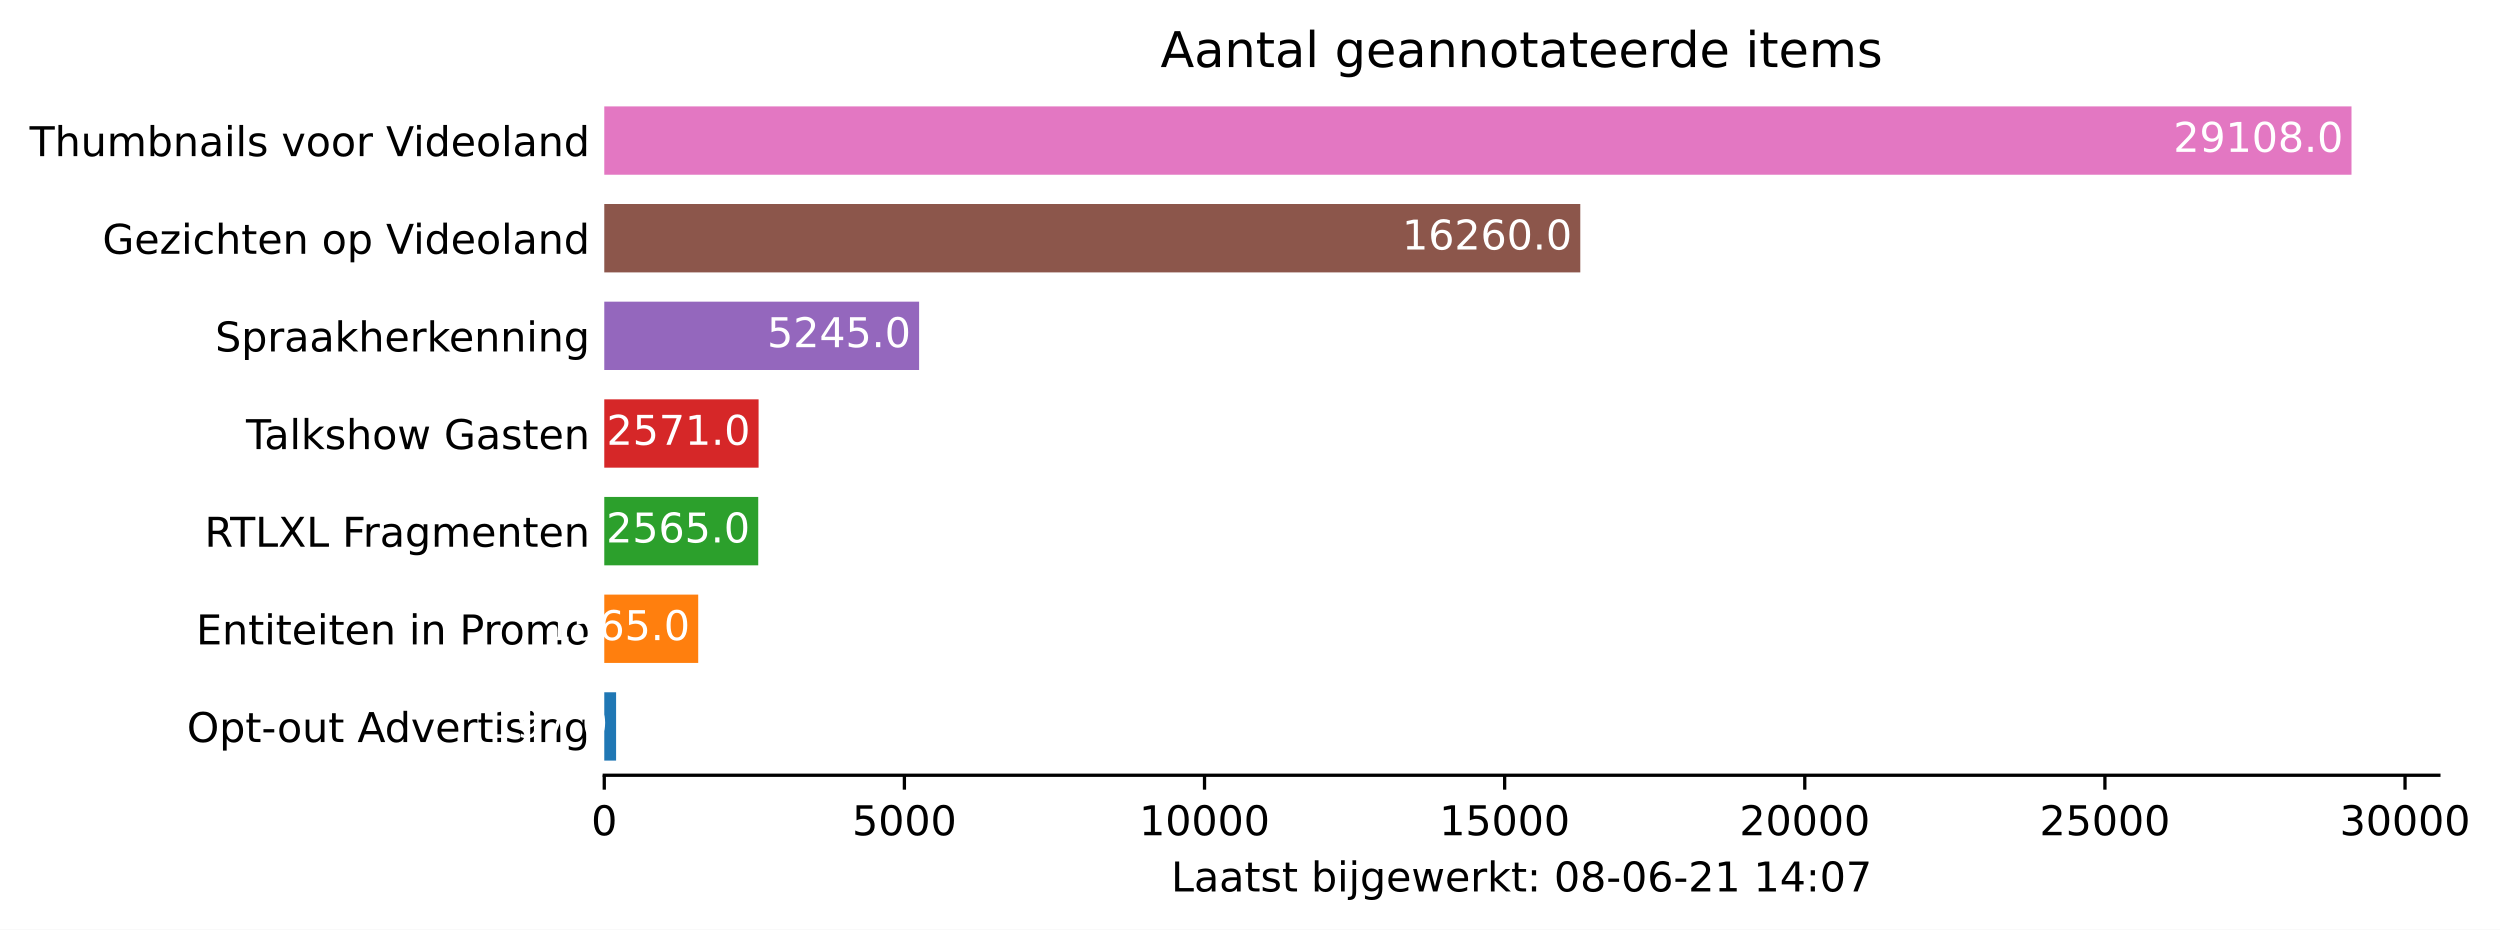
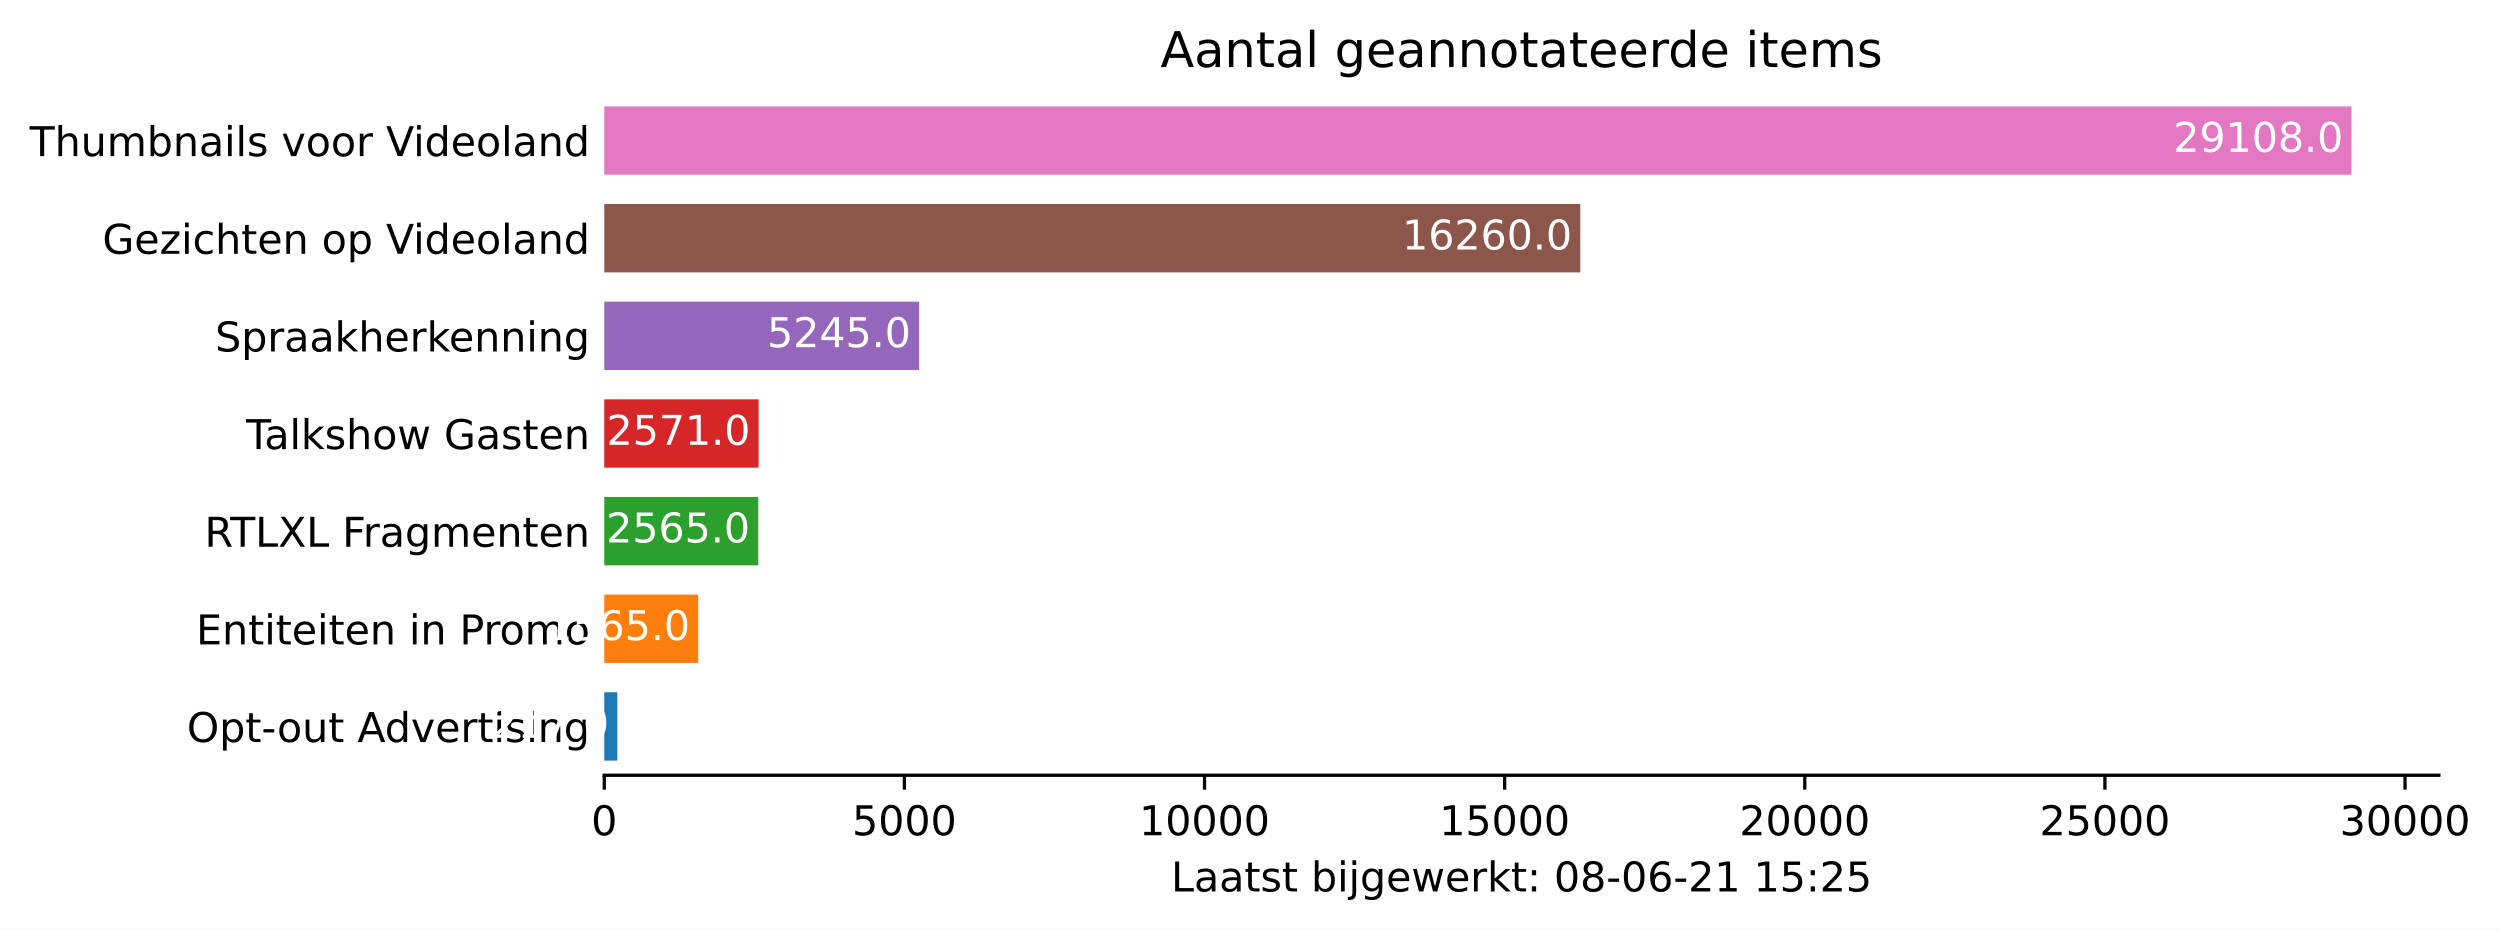
<svg xmlns="http://www.w3.org/2000/svg" xmlns:xlink="http://www.w3.org/1999/xlink" height="226.194pt" version="1.1" viewBox="0 0 608.31 226.194" width="608.31pt">
  <defs>
    <style type="text/css">*{stroke-linecap:butt;stroke-linejoin:round;}</style>
  </defs>
  <g id="figure_1">
    <g id="patch_1">
      <path d="M 0 226.194  L 608.31 226.194  L 608.31 0  L 0 0  z " style="fill:#ffffff;" />
    </g>
    <g id="axes_1">
      <g id="patch_2">
        <path d="M 147.033 188.638  L 593.433 188.638  L 593.433 22.318  L 147.033 22.318  z " style="fill:#ffffff;" />
      </g>
      <g id="patch_3">
-         <path clip-path="url(#p65d7da4342)" d="M 147.033 185.074  L 149.91 185.074  L 149.91 168.442  L 147.033 168.442  z " style="fill:#1f77b4;" />
+         <path clip-path="url(#p0d1a4a7e46)" d="M 147.033 185.074  L 150.202 185.074  L 150.202 168.442  L 147.033 168.442  z " style="fill:#1f77b4;" />
      </g>
      <g id="patch_4">
-         <path clip-path="url(#p65d7da4342)" d="M 147.033 161.314  L 169.891 161.314  L 169.891 144.682  L 147.033 144.682  z " style="fill:#ff7f0e;" />
+         <path clip-path="url(#p0d1a4a7e46)" d="M 147.033 161.314  L 169.891 161.314  L 169.891 144.682  L 147.033 144.682  z " style="fill:#ff7f0e;" />
      </g>
      <g id="patch_5">
-         <path clip-path="url(#p65d7da4342)" d="M 147.033 137.554  L 184.496 137.554  L 184.496 120.922  L 147.033 120.922  z " style="fill:#2ca02c;" />
+         <path clip-path="url(#p0d1a4a7e46)" d="M 147.033 137.554  L 184.496 137.554  L 184.496 120.922  L 147.033 120.922  z " style="fill:#2ca02c;" />
      </g>
      <g id="patch_6">
-         <path clip-path="url(#p65d7da4342)" d="M 147.033 113.794  L 184.584 113.794  L 184.584 97.162  L 147.033 97.162  z " style="fill:#d62728;" />
+         <path clip-path="url(#p0d1a4a7e46)" d="M 147.033 113.794  L 184.584 113.794  L 184.584 97.162  L 147.033 97.162  z " style="fill:#d62728;" />
      </g>
      <g id="patch_7">
-         <path clip-path="url(#p65d7da4342)" d="M 147.033 90.034  L 223.64 90.034  L 223.64 73.402  L 147.033 73.402  z " style="fill:#9467bd;" />
+         <path clip-path="url(#p0d1a4a7e46)" d="M 147.033 90.034  L 223.64 90.034  L 223.64 73.402  L 147.033 73.402  z " style="fill:#9467bd;" />
      </g>
      <g id="patch_8">
-         <path clip-path="url(#p65d7da4342)" d="M 147.033 66.274  L 384.522 66.274  L 384.522 49.642  L 147.033 49.642  z " style="fill:#8c564b;" />
+         <path clip-path="url(#p0d1a4a7e46)" d="M 147.033 66.274  L 384.522 66.274  L 384.522 49.642  L 147.033 49.642  z " style="fill:#8c564b;" />
      </g>
      <g id="patch_9">
-         <path clip-path="url(#p65d7da4342)" d="M 147.033 42.514  L 572.176 42.514  L 572.176 25.882  L 147.033 25.882  z " style="fill:#e377c2;" />
+         <path clip-path="url(#p0d1a4a7e46)" d="M 147.033 42.514  L 572.176 42.514  L 572.176 25.882  L 147.033 25.882  z " style="fill:#e377c2;" />
      </g>
      <g id="matplotlib.axis_1">
        <g id="xtick_1">
          <g id="line2d_1">
            <defs>
-               <path d="M 0 0  L 0 3.5  " id="me7be6e4b9f" style="stroke:#000000;stroke-width:0.8;" />
+               <path d="M 0 0  L 0 3.5  " id="m7f5c8457df" style="stroke:#000000;stroke-width:0.8;" />
            </defs>
            <g>
-               <use style="stroke:#000000;stroke-width:0.8;" x="147.033" xlink:href="#me7be6e4b9f" y="188.638" />
+               <use style="stroke:#000000;stroke-width:0.8;" x="147.033" xlink:href="#m7f5c8457df" y="188.638" />
            </g>
          </g>
          <g id="text_1">
            <g transform="translate(143.8516 203.2366)scale(0.1 -0.1)">
              <defs>
                <path d="M 2034 4250  Q 1547 4250 1301 3770  Q 1056 3291 1056 2328  Q 1056 1369 1301 889  Q 1547 409 2034 409  Q 2525 409 2770 889  Q 3016 1369 3016 2328  Q 3016 3291 2770 3770  Q 2525 4250 2034 4250  z M 2034 4750  Q 2819 4750 3233 4129  Q 3647 3509 3647 2328  Q 3647 1150 3233 529  Q 2819 -91 2034 -91  Q 1250 -91 836 529  Q 422 1150 422 2328  Q 422 3509 836 4129  Q 1250 4750 2034 4750  z " id="DejaVuSans-30" transform="scale(0.015625)" />
              </defs>
              <use xlink:href="#DejaVuSans-30" />
            </g>
          </g>
        </g>
        <g id="xtick_2">
          <g id="line2d_2">
            <g>
-               <use style="stroke:#000000;stroke-width:0.8;" x="220.061" xlink:href="#me7be6e4b9f" y="188.638" />
+               <use style="stroke:#000000;stroke-width:0.8;" x="220.061" xlink:href="#m7f5c8457df" y="188.638" />
            </g>
          </g>
          <g id="text_2">
            <g transform="translate(207.3363 203.2366)scale(0.1 -0.1)">
              <defs>
                <path d="M 691 4666  L 3169 4666  L 3169 4134  L 1269 4134  L 1269 2991  Q 1406 3038 1543 3061  Q 1681 3084 1819 3084  Q 2600 3084 3056 2656  Q 3513 2228 3513 1497  Q 3513 744 3044 326  Q 2575 -91 1722 -91  Q 1428 -91 1123 -41  Q 819 9 494 109  L 494 744  Q 775 591 1075 516  Q 1375 441 1709 441  Q 2250 441 2565 725  Q 2881 1009 2881 1497  Q 2881 1984 2565 2268  Q 2250 2553 1709 2553  Q 1456 2553 1204 2497  Q 953 2441 691 2322  L 691 4666  z " id="DejaVuSans-35" transform="scale(0.015625)" />
              </defs>
              <use xlink:href="#DejaVuSans-35" />
              <use x="63.623" xlink:href="#DejaVuSans-30" />
              <use x="127.246" xlink:href="#DejaVuSans-30" />
              <use x="190.869" xlink:href="#DejaVuSans-30" />
            </g>
          </g>
        </g>
        <g id="xtick_3">
          <g id="line2d_3">
            <g>
-               <use style="stroke:#000000;stroke-width:0.8;" x="293.09" xlink:href="#me7be6e4b9f" y="188.638" />
+               <use style="stroke:#000000;stroke-width:0.8;" x="293.09" xlink:href="#m7f5c8457df" y="188.638" />
            </g>
          </g>
          <g id="text_3">
            <g transform="translate(277.1836 203.2366)scale(0.1 -0.1)">
              <defs>
                <path d="M 794 531  L 1825 531  L 1825 4091  L 703 3866  L 703 4441  L 1819 4666  L 2450 4666  L 2450 531  L 3481 531  L 3481 0  L 794 0  L 794 531  z " id="DejaVuSans-31" transform="scale(0.015625)" />
              </defs>
              <use xlink:href="#DejaVuSans-31" />
              <use x="63.623" xlink:href="#DejaVuSans-30" />
              <use x="127.246" xlink:href="#DejaVuSans-30" />
              <use x="190.869" xlink:href="#DejaVuSans-30" />
              <use x="254.492" xlink:href="#DejaVuSans-30" />
            </g>
          </g>
        </g>
        <g id="xtick_4">
          <g id="line2d_4">
            <g>
-               <use style="stroke:#000000;stroke-width:0.8;" x="366.118" xlink:href="#me7be6e4b9f" y="188.638" />
+               <use style="stroke:#000000;stroke-width:0.8;" x="366.118" xlink:href="#m7f5c8457df" y="188.638" />
            </g>
          </g>
          <g id="text_4">
            <g transform="translate(350.2121 203.2366)scale(0.1 -0.1)">
              <use xlink:href="#DejaVuSans-31" />
              <use x="63.623" xlink:href="#DejaVuSans-35" />
              <use x="127.246" xlink:href="#DejaVuSans-30" />
              <use x="190.869" xlink:href="#DejaVuSans-30" />
              <use x="254.492" xlink:href="#DejaVuSans-30" />
            </g>
          </g>
        </g>
        <g id="xtick_5">
          <g id="line2d_5">
            <g>
-               <use style="stroke:#000000;stroke-width:0.8;" x="439.147" xlink:href="#me7be6e4b9f" y="188.638" />
+               <use style="stroke:#000000;stroke-width:0.8;" x="439.147" xlink:href="#m7f5c8457df" y="188.638" />
            </g>
          </g>
          <g id="text_5">
            <g transform="translate(423.2407 203.2366)scale(0.1 -0.1)">
              <defs>
                <path d="M 1228 531  L 3431 531  L 3431 0  L 469 0  L 469 531  Q 828 903 1448 1529  Q 2069 2156 2228 2338  Q 2531 2678 2651 2914  Q 2772 3150 2772 3378  Q 2772 3750 2511 3984  Q 2250 4219 1831 4219  Q 1534 4219 1204 4116  Q 875 4013 500 3803  L 500 4441  Q 881 4594 1212 4672  Q 1544 4750 1819 4750  Q 2544 4750 2975 4387  Q 3406 4025 3406 3419  Q 3406 3131 3298 2873  Q 3191 2616 2906 2266  Q 2828 2175 2409 1742  Q 1991 1309 1228 531  z " id="DejaVuSans-32" transform="scale(0.015625)" />
              </defs>
              <use xlink:href="#DejaVuSans-32" />
              <use x="63.623" xlink:href="#DejaVuSans-30" />
              <use x="127.246" xlink:href="#DejaVuSans-30" />
              <use x="190.869" xlink:href="#DejaVuSans-30" />
              <use x="254.492" xlink:href="#DejaVuSans-30" />
            </g>
          </g>
        </g>
        <g id="xtick_6">
          <g id="line2d_6">
            <g>
-               <use style="stroke:#000000;stroke-width:0.8;" x="512.175" xlink:href="#me7be6e4b9f" y="188.638" />
+               <use style="stroke:#000000;stroke-width:0.8;" x="512.175" xlink:href="#m7f5c8457df" y="188.638" />
            </g>
          </g>
          <g id="text_6">
            <g transform="translate(496.2692 203.2366)scale(0.1 -0.1)">
              <use xlink:href="#DejaVuSans-32" />
              <use x="63.623" xlink:href="#DejaVuSans-35" />
              <use x="127.246" xlink:href="#DejaVuSans-30" />
              <use x="190.869" xlink:href="#DejaVuSans-30" />
              <use x="254.492" xlink:href="#DejaVuSans-30" />
            </g>
          </g>
        </g>
        <g id="xtick_7">
          <g id="line2d_7">
            <g>
-               <use style="stroke:#000000;stroke-width:0.8;" x="585.204" xlink:href="#me7be6e4b9f" y="188.638" />
+               <use style="stroke:#000000;stroke-width:0.8;" x="585.204" xlink:href="#m7f5c8457df" y="188.638" />
            </g>
          </g>
          <g id="text_7">
            <g transform="translate(569.2977 203.2366)scale(0.1 -0.1)">
              <defs>
                <path d="M 2597 2516  Q 3050 2419 3304 2112  Q 3559 1806 3559 1356  Q 3559 666 3084 287  Q 2609 -91 1734 -91  Q 1441 -91 1130 -33  Q 819 25 488 141  L 488 750  Q 750 597 1062 519  Q 1375 441 1716 441  Q 2309 441 2620 675  Q 2931 909 2931 1356  Q 2931 1769 2642 2001  Q 2353 2234 1838 2234  L 1294 2234  L 1294 2753  L 1863 2753  Q 2328 2753 2575 2939  Q 2822 3125 2822 3475  Q 2822 3834 2567 4026  Q 2313 4219 1838 4219  Q 1578 4219 1281 4162  Q 984 4106 628 3988  L 628 4550  Q 988 4650 1302 4700  Q 1616 4750 1894 4750  Q 2613 4750 3031 4423  Q 3450 4097 3450 3541  Q 3450 3153 3228 2886  Q 3006 2619 2597 2516  z " id="DejaVuSans-33" transform="scale(0.015625)" />
              </defs>
              <use xlink:href="#DejaVuSans-33" />
              <use x="63.623" xlink:href="#DejaVuSans-30" />
              <use x="127.246" xlink:href="#DejaVuSans-30" />
              <use x="190.869" xlink:href="#DejaVuSans-30" />
              <use x="254.492" xlink:href="#DejaVuSans-30" />
            </g>
          </g>
        </g>
        <g id="text_8">
          <g transform="translate(284.9578 216.9147)scale(0.1 -0.1)">
            <defs>
              <path d="M 628 4666  L 1259 4666  L 1259 531  L 3531 531  L 3531 0  L 628 0  L 628 4666  z " id="DejaVuSans-4c" transform="scale(0.015625)" />
              <path d="M 2194 1759  Q 1497 1759 1228 1600  Q 959 1441 959 1056  Q 959 750 1161 570  Q 1363 391 1709 391  Q 2188 391 2477 730  Q 2766 1069 2766 1631  L 2766 1759  L 2194 1759  z M 3341 1997  L 3341 0  L 2766 0  L 2766 531  Q 2569 213 2275 61  Q 1981 -91 1556 -91  Q 1019 -91 701 211  Q 384 513 384 1019  Q 384 1609 779 1909  Q 1175 2209 1959 2209  L 2766 2209  L 2766 2266  Q 2766 2663 2505 2880  Q 2244 3097 1772 3097  Q 1472 3097 1187 3025  Q 903 2953 641 2809  L 641 3341  Q 956 3463 1253 3523  Q 1550 3584 1831 3584  Q 2591 3584 2966 3190  Q 3341 2797 3341 1997  z " id="DejaVuSans-61" transform="scale(0.015625)" />
              <path d="M 1172 4494  L 1172 3500  L 2356 3500  L 2356 3053  L 1172 3053  L 1172 1153  Q 1172 725 1289 603  Q 1406 481 1766 481  L 2356 481  L 2356 0  L 1766 0  Q 1100 0 847 248  Q 594 497 594 1153  L 594 3053  L 172 3053  L 172 3500  L 594 3500  L 594 4494  L 1172 4494  z " id="DejaVuSans-74" transform="scale(0.015625)" />
              <path d="M 2834 3397  L 2834 2853  Q 2591 2978 2328 3040  Q 2066 3103 1784 3103  Q 1356 3103 1142 2972  Q 928 2841 928 2578  Q 928 2378 1081 2264  Q 1234 2150 1697 2047  L 1894 2003  Q 2506 1872 2764 1633  Q 3022 1394 3022 966  Q 3022 478 2636 193  Q 2250 -91 1575 -91  Q 1294 -91 989 -36  Q 684 19 347 128  L 347 722  Q 666 556 975 473  Q 1284 391 1588 391  Q 1994 391 2212 530  Q 2431 669 2431 922  Q 2431 1156 2273 1281  Q 2116 1406 1581 1522  L 1381 1569  Q 847 1681 609 1914  Q 372 2147 372 2553  Q 372 3047 722 3315  Q 1072 3584 1716 3584  Q 2034 3584 2315 3537  Q 2597 3491 2834 3397  z " id="DejaVuSans-73" transform="scale(0.015625)" />
              <path id="DejaVuSans-20" transform="scale(0.015625)" />
              <path d="M 3116 1747  Q 3116 2381 2855 2742  Q 2594 3103 2138 3103  Q 1681 3103 1420 2742  Q 1159 2381 1159 1747  Q 1159 1113 1420 752  Q 1681 391 2138 391  Q 2594 391 2855 752  Q 3116 1113 3116 1747  z M 1159 2969  Q 1341 3281 1617 3432  Q 1894 3584 2278 3584  Q 2916 3584 3314 3078  Q 3713 2572 3713 1747  Q 3713 922 3314 415  Q 2916 -91 2278 -91  Q 1894 -91 1617 61  Q 1341 213 1159 525  L 1159 0  L 581 0  L 581 4863  L 1159 4863  L 1159 2969  z " id="DejaVuSans-62" transform="scale(0.015625)" />
              <path d="M 603 3500  L 1178 3500  L 1178 0  L 603 0  L 603 3500  z M 603 4863  L 1178 4863  L 1178 4134  L 603 4134  L 603 4863  z " id="DejaVuSans-69" transform="scale(0.015625)" />
              <path d="M 603 3500  L 1178 3500  L 1178 -63  Q 1178 -731 923 -1031  Q 669 -1331 103 -1331  L -116 -1331  L -116 -844  L 38 -844  Q 366 -844 484 -692  Q 603 -541 603 -63  L 603 3500  z M 603 4863  L 1178 4863  L 1178 4134  L 603 4134  L 603 4863  z " id="DejaVuSans-6a" transform="scale(0.015625)" />
              <path d="M 2906 1791  Q 2906 2416 2648 2759  Q 2391 3103 1925 3103  Q 1463 3103 1205 2759  Q 947 2416 947 1791  Q 947 1169 1205 825  Q 1463 481 1925 481  Q 2391 481 2648 825  Q 2906 1169 2906 1791  z M 3481 434  Q 3481 -459 3084 -895  Q 2688 -1331 1869 -1331  Q 1566 -1331 1297 -1286  Q 1028 -1241 775 -1147  L 775 -588  Q 1028 -725 1275 -790  Q 1522 -856 1778 -856  Q 2344 -856 2625 -561  Q 2906 -266 2906 331  L 2906 616  Q 2728 306 2450 153  Q 2172 0 1784 0  Q 1141 0 747 490  Q 353 981 353 1791  Q 353 2603 747 3093  Q 1141 3584 1784 3584  Q 2172 3584 2450 3431  Q 2728 3278 2906 2969  L 2906 3500  L 3481 3500  L 3481 434  z " id="DejaVuSans-67" transform="scale(0.015625)" />
              <path d="M 3597 1894  L 3597 1613  L 953 1613  Q 991 1019 1311 708  Q 1631 397 2203 397  Q 2534 397 2845 478  Q 3156 559 3463 722  L 3463 178  Q 3153 47 2828 -22  Q 2503 -91 2169 -91  Q 1331 -91 842 396  Q 353 884 353 1716  Q 353 2575 817 3079  Q 1281 3584 2069 3584  Q 2775 3584 3186 3129  Q 3597 2675 3597 1894  z M 3022 2063  Q 3016 2534 2758 2815  Q 2500 3097 2075 3097  Q 1594 3097 1305 2825  Q 1016 2553 972 2059  L 3022 2063  z " id="DejaVuSans-65" transform="scale(0.015625)" />
              <path d="M 269 3500  L 844 3500  L 1563 769  L 2278 3500  L 2956 3500  L 3675 769  L 4391 3500  L 4966 3500  L 4050 0  L 3372 0  L 2619 2869  L 1863 0  L 1184 0  L 269 3500  z " id="DejaVuSans-77" transform="scale(0.015625)" />
              <path d="M 2631 2963  Q 2534 3019 2420 3045  Q 2306 3072 2169 3072  Q 1681 3072 1420 2755  Q 1159 2438 1159 1844  L 1159 0  L 581 0  L 581 3500  L 1159 3500  L 1159 2956  Q 1341 3275 1631 3429  Q 1922 3584 2338 3584  Q 2397 3584 2469 3576  Q 2541 3569 2628 3553  L 2631 2963  z " id="DejaVuSans-72" transform="scale(0.015625)" />
              <path d="M 581 4863  L 1159 4863  L 1159 1991  L 2875 3500  L 3609 3500  L 1753 1863  L 3688 0  L 2938 0  L 1159 1709  L 1159 0  L 581 0  L 581 4863  z " id="DejaVuSans-6b" transform="scale(0.015625)" />
              <path d="M 750 794  L 1409 794  L 1409 0  L 750 0  L 750 794  z M 750 3309  L 1409 3309  L 1409 2516  L 750 2516  L 750 3309  z " id="DejaVuSans-3a" transform="scale(0.015625)" />
              <path d="M 2034 2216  Q 1584 2216 1326 1975  Q 1069 1734 1069 1313  Q 1069 891 1326 650  Q 1584 409 2034 409  Q 2484 409 2743 651  Q 3003 894 3003 1313  Q 3003 1734 2745 1975  Q 2488 2216 2034 2216  z M 1403 2484  Q 997 2584 770 2862  Q 544 3141 544 3541  Q 544 4100 942 4425  Q 1341 4750 2034 4750  Q 2731 4750 3128 4425  Q 3525 4100 3525 3541  Q 3525 3141 3298 2862  Q 3072 2584 2669 2484  Q 3125 2378 3379 2068  Q 3634 1759 3634 1313  Q 3634 634 3220 271  Q 2806 -91 2034 -91  Q 1263 -91 848 271  Q 434 634 434 1313  Q 434 1759 690 2068  Q 947 2378 1403 2484  z M 1172 3481  Q 1172 3119 1398 2916  Q 1625 2713 2034 2713  Q 2441 2713 2670 2916  Q 2900 3119 2900 3481  Q 2900 3844 2670 4047  Q 2441 4250 2034 4250  Q 1625 4250 1398 4047  Q 1172 3844 1172 3481  z " id="DejaVuSans-38" transform="scale(0.015625)" />
              <path d="M 313 2009  L 1997 2009  L 1997 1497  L 313 1497  L 313 2009  z " id="DejaVuSans-2d" transform="scale(0.015625)" />
              <path d="M 2113 2584  Q 1688 2584 1439 2293  Q 1191 2003 1191 1497  Q 1191 994 1439 701  Q 1688 409 2113 409  Q 2538 409 2786 701  Q 3034 994 3034 1497  Q 3034 2003 2786 2293  Q 2538 2584 2113 2584  z M 3366 4563  L 3366 3988  Q 3128 4100 2886 4159  Q 2644 4219 2406 4219  Q 1781 4219 1451 3797  Q 1122 3375 1075 2522  Q 1259 2794 1537 2939  Q 1816 3084 2150 3084  Q 2853 3084 3261 2657  Q 3669 2231 3669 1497  Q 3669 778 3244 343  Q 2819 -91 2113 -91  Q 1303 -91 875 529  Q 447 1150 447 2328  Q 447 3434 972 4092  Q 1497 4750 2381 4750  Q 2619 4750 2861 4703  Q 3103 4656 3366 4563  z " id="DejaVuSans-36" transform="scale(0.015625)" />
-               <path d="M 2419 4116  L 825 1625  L 2419 1625  L 2419 4116  z M 2253 4666  L 3047 4666  L 3047 1625  L 3713 1625  L 3713 1100  L 3047 1100  L 3047 0  L 2419 0  L 2419 1100  L 313 1100  L 313 1709  L 2253 4666  z " id="DejaVuSans-34" transform="scale(0.015625)" />
-               <path d="M 525 4666  L 3525 4666  L 3525 4397  L 1831 0  L 1172 0  L 2766 4134  L 525 4134  L 525 4666  z " id="DejaVuSans-37" transform="scale(0.015625)" />
            </defs>
            <use xlink:href="#DejaVuSans-4c" />
            <use x="55.713" xlink:href="#DejaVuSans-61" />
            <use x="116.992" xlink:href="#DejaVuSans-61" />
            <use x="178.271" xlink:href="#DejaVuSans-74" />
            <use x="217.48" xlink:href="#DejaVuSans-73" />
            <use x="269.58" xlink:href="#DejaVuSans-74" />
            <use x="308.789" xlink:href="#DejaVuSans-20" />
            <use x="340.576" xlink:href="#DejaVuSans-62" />
            <use x="404.053" xlink:href="#DejaVuSans-69" />
            <use x="431.836" xlink:href="#DejaVuSans-6a" />
            <use x="459.619" xlink:href="#DejaVuSans-67" />
            <use x="523.096" xlink:href="#DejaVuSans-65" />
            <use x="584.619" xlink:href="#DejaVuSans-77" />
            <use x="666.406" xlink:href="#DejaVuSans-65" />
            <use x="727.93" xlink:href="#DejaVuSans-72" />
            <use x="769.043" xlink:href="#DejaVuSans-6b" />
            <use x="826.953" xlink:href="#DejaVuSans-74" />
            <use x="866.162" xlink:href="#DejaVuSans-3a" />
            <use x="899.854" xlink:href="#DejaVuSans-20" />
            <use x="931.641" xlink:href="#DejaVuSans-30" />
            <use x="995.264" xlink:href="#DejaVuSans-38" />
            <use x="1058.887" xlink:href="#DejaVuSans-2d" />
            <use x="1094.971" xlink:href="#DejaVuSans-30" />
            <use x="1158.594" xlink:href="#DejaVuSans-36" />
            <use x="1222.217" xlink:href="#DejaVuSans-2d" />
            <use x="1258.301" xlink:href="#DejaVuSans-32" />
            <use x="1321.924" xlink:href="#DejaVuSans-31" />
            <use x="1385.547" xlink:href="#DejaVuSans-20" />
            <use x="1417.334" xlink:href="#DejaVuSans-31" />
-             <use x="1480.957" xlink:href="#DejaVuSans-34" />
+             <use x="1480.957" xlink:href="#DejaVuSans-35" />
            <use x="1544.58" xlink:href="#DejaVuSans-3a" />
-             <use x="1578.271" xlink:href="#DejaVuSans-30" />
-             <use x="1641.895" xlink:href="#DejaVuSans-37" />
+             <use x="1578.271" xlink:href="#DejaVuSans-32" />
+             <use x="1641.895" xlink:href="#DejaVuSans-35" />
          </g>
        </g>
      </g>
      <g id="matplotlib.axis_2">
        <g id="ytick_1">
          <g id="line2d_8" />
          <g id="text_9">
            <g transform="translate(45.47344 180.5573)scale(0.1 -0.1)">
              <defs>
                <path d="M 2522 4238  Q 1834 4238 1429 3725  Q 1025 3213 1025 2328  Q 1025 1447 1429 934  Q 1834 422 2522 422  Q 3209 422 3611 934  Q 4013 1447 4013 2328  Q 4013 3213 3611 3725  Q 3209 4238 2522 4238  z M 2522 4750  Q 3503 4750 4090 4092  Q 4678 3434 4678 2328  Q 4678 1225 4090 567  Q 3503 -91 2522 -91  Q 1538 -91 948 565  Q 359 1222 359 2328  Q 359 3434 948 4092  Q 1538 4750 2522 4750  z " id="DejaVuSans-4f" transform="scale(0.015625)" />
                <path d="M 1159 525  L 1159 -1331  L 581 -1331  L 581 3500  L 1159 3500  L 1159 2969  Q 1341 3281 1617 3432  Q 1894 3584 2278 3584  Q 2916 3584 3314 3078  Q 3713 2572 3713 1747  Q 3713 922 3314 415  Q 2916 -91 2278 -91  Q 1894 -91 1617 61  Q 1341 213 1159 525  z M 3116 1747  Q 3116 2381 2855 2742  Q 2594 3103 2138 3103  Q 1681 3103 1420 2742  Q 1159 2381 1159 1747  Q 1159 1113 1420 752  Q 1681 391 2138 391  Q 2594 391 2855 752  Q 3116 1113 3116 1747  z " id="DejaVuSans-70" transform="scale(0.015625)" />
                <path d="M 1959 3097  Q 1497 3097 1228 2736  Q 959 2375 959 1747  Q 959 1119 1226 758  Q 1494 397 1959 397  Q 2419 397 2687 759  Q 2956 1122 2956 1747  Q 2956 2369 2687 2733  Q 2419 3097 1959 3097  z M 1959 3584  Q 2709 3584 3137 3096  Q 3566 2609 3566 1747  Q 3566 888 3137 398  Q 2709 -91 1959 -91  Q 1206 -91 779 398  Q 353 888 353 1747  Q 353 2609 779 3096  Q 1206 3584 1959 3584  z " id="DejaVuSans-6f" transform="scale(0.015625)" />
                <path d="M 544 1381  L 544 3500  L 1119 3500  L 1119 1403  Q 1119 906 1312 657  Q 1506 409 1894 409  Q 2359 409 2629 706  Q 2900 1003 2900 1516  L 2900 3500  L 3475 3500  L 3475 0  L 2900 0  L 2900 538  Q 2691 219 2414 64  Q 2138 -91 1772 -91  Q 1169 -91 856 284  Q 544 659 544 1381  z M 1991 3584  L 1991 3584  z " id="DejaVuSans-75" transform="scale(0.015625)" />
                <path d="M 2188 4044  L 1331 1722  L 3047 1722  L 2188 4044  z M 1831 4666  L 2547 4666  L 4325 0  L 3669 0  L 3244 1197  L 1141 1197  L 716 0  L 50 0  L 1831 4666  z " id="DejaVuSans-41" transform="scale(0.015625)" />
                <path d="M 2906 2969  L 2906 4863  L 3481 4863  L 3481 0  L 2906 0  L 2906 525  Q 2725 213 2448 61  Q 2172 -91 1784 -91  Q 1150 -91 751 415  Q 353 922 353 1747  Q 353 2572 751 3078  Q 1150 3584 1784 3584  Q 2172 3584 2448 3432  Q 2725 3281 2906 2969  z M 947 1747  Q 947 1113 1208 752  Q 1469 391 1925 391  Q 2381 391 2643 752  Q 2906 1113 2906 1747  Q 2906 2381 2643 2742  Q 2381 3103 1925 3103  Q 1469 3103 1208 2742  Q 947 2381 947 1747  z " id="DejaVuSans-64" transform="scale(0.015625)" />
                <path d="M 191 3500  L 800 3500  L 1894 563  L 2988 3500  L 3597 3500  L 2284 0  L 1503 0  L 191 3500  z " id="DejaVuSans-76" transform="scale(0.015625)" />
                <path d="M 3513 2113  L 3513 0  L 2938 0  L 2938 2094  Q 2938 2591 2744 2837  Q 2550 3084 2163 3084  Q 1697 3084 1428 2787  Q 1159 2491 1159 1978  L 1159 0  L 581 0  L 581 3500  L 1159 3500  L 1159 2956  Q 1366 3272 1645 3428  Q 1925 3584 2291 3584  Q 2894 3584 3203 3211  Q 3513 2838 3513 2113  z " id="DejaVuSans-6e" transform="scale(0.015625)" />
              </defs>
              <use xlink:href="#DejaVuSans-4f" />
              <use x="78.711" xlink:href="#DejaVuSans-70" />
              <use x="142.188" xlink:href="#DejaVuSans-74" />
              <use x="181.396" xlink:href="#DejaVuSans-2d" />
              <use x="219.355" xlink:href="#DejaVuSans-6f" />
              <use x="280.537" xlink:href="#DejaVuSans-75" />
              <use x="343.916" xlink:href="#DejaVuSans-74" />
              <use x="383.125" xlink:href="#DejaVuSans-20" />
              <use x="414.912" xlink:href="#DejaVuSans-41" />
              <use x="481.57" xlink:href="#DejaVuSans-64" />
              <use x="545.047" xlink:href="#DejaVuSans-76" />
              <use x="604.227" xlink:href="#DejaVuSans-65" />
              <use x="665.75" xlink:href="#DejaVuSans-72" />
              <use x="706.863" xlink:href="#DejaVuSans-74" />
              <use x="746.072" xlink:href="#DejaVuSans-69" />
              <use x="773.855" xlink:href="#DejaVuSans-73" />
              <use x="825.955" xlink:href="#DejaVuSans-69" />
              <use x="853.738" xlink:href="#DejaVuSans-6e" />
              <use x="917.117" xlink:href="#DejaVuSans-67" />
            </g>
          </g>
        </g>
        <g id="ytick_2">
          <g id="line2d_9" />
          <g id="text_10">
            <g transform="translate(47.725 156.7973)scale(0.1 -0.1)">
              <defs>
                <path d="M 628 4666  L 3578 4666  L 3578 4134  L 1259 4134  L 1259 2753  L 3481 2753  L 3481 2222  L 1259 2222  L 1259 531  L 3634 531  L 3634 0  L 628 0  L 628 4666  z " id="DejaVuSans-45" transform="scale(0.015625)" />
                <path d="M 1259 4147  L 1259 2394  L 2053 2394  Q 2494 2394 2734 2622  Q 2975 2850 2975 3272  Q 2975 3691 2734 3919  Q 2494 4147 2053 4147  L 1259 4147  z M 628 4666  L 2053 4666  Q 2838 4666 3239 4311  Q 3641 3956 3641 3272  Q 3641 2581 3239 2228  Q 2838 1875 2053 1875  L 1259 1875  L 1259 0  L 628 0  L 628 4666  z " id="DejaVuSans-50" transform="scale(0.015625)" />
                <path d="M 3328 2828  Q 3544 3216 3844 3400  Q 4144 3584 4550 3584  Q 5097 3584 5394 3201  Q 5691 2819 5691 2113  L 5691 0  L 5113 0  L 5113 2094  Q 5113 2597 4934 2840  Q 4756 3084 4391 3084  Q 3944 3084 3684 2787  Q 3425 2491 3425 1978  L 3425 0  L 2847 0  L 2847 2094  Q 2847 2600 2669 2842  Q 2491 3084 2119 3084  Q 1678 3084 1418 2786  Q 1159 2488 1159 1978  L 1159 0  L 581 0  L 581 3500  L 1159 3500  L 1159 2956  Q 1356 3278 1631 3431  Q 1906 3584 2284 3584  Q 2666 3584 2933 3390  Q 3200 3197 3328 2828  z " id="DejaVuSans-6d" transform="scale(0.015625)" />
              </defs>
              <use xlink:href="#DejaVuSans-45" />
              <use x="63.184" xlink:href="#DejaVuSans-6e" />
              <use x="126.562" xlink:href="#DejaVuSans-74" />
              <use x="165.771" xlink:href="#DejaVuSans-69" />
              <use x="193.555" xlink:href="#DejaVuSans-74" />
              <use x="232.764" xlink:href="#DejaVuSans-65" />
              <use x="294.287" xlink:href="#DejaVuSans-69" />
              <use x="322.07" xlink:href="#DejaVuSans-74" />
              <use x="361.279" xlink:href="#DejaVuSans-65" />
              <use x="422.803" xlink:href="#DejaVuSans-6e" />
              <use x="486.182" xlink:href="#DejaVuSans-20" />
              <use x="517.969" xlink:href="#DejaVuSans-69" />
              <use x="545.752" xlink:href="#DejaVuSans-6e" />
              <use x="609.131" xlink:href="#DejaVuSans-20" />
              <use x="640.918" xlink:href="#DejaVuSans-50" />
              <use x="699.471" xlink:href="#DejaVuSans-72" />
              <use x="738.334" xlink:href="#DejaVuSans-6f" />
              <use x="799.516" xlink:href="#DejaVuSans-6d" />
              <use x="896.928" xlink:href="#DejaVuSans-6f" />
            </g>
          </g>
        </g>
        <g id="ytick_3">
          <g id="line2d_10" />
          <g id="text_11">
            <g transform="translate(49.77344 133.0373)scale(0.1 -0.1)">
              <defs>
                <path d="M 2841 2188  Q 3044 2119 3236 1894  Q 3428 1669 3622 1275  L 4263 0  L 3584 0  L 2988 1197  Q 2756 1666 2539 1819  Q 2322 1972 1947 1972  L 1259 1972  L 1259 0  L 628 0  L 628 4666  L 2053 4666  Q 2853 4666 3247 4331  Q 3641 3997 3641 3322  Q 3641 2881 3436 2590  Q 3231 2300 2841 2188  z M 1259 4147  L 1259 2491  L 2053 2491  Q 2509 2491 2742 2702  Q 2975 2913 2975 3322  Q 2975 3731 2742 3939  Q 2509 4147 2053 4147  L 1259 4147  z " id="DejaVuSans-52" transform="scale(0.015625)" />
                <path d="M -19 4666  L 3928 4666  L 3928 4134  L 2272 4134  L 2272 0  L 1638 0  L 1638 4134  L -19 4134  L -19 4666  z " id="DejaVuSans-54" transform="scale(0.015625)" />
                <path d="M 403 4666  L 1081 4666  L 2241 2931  L 3406 4666  L 4084 4666  L 2584 2425  L 4184 0  L 3506 0  L 2194 1984  L 872 0  L 191 0  L 1856 2491  L 403 4666  z " id="DejaVuSans-58" transform="scale(0.015625)" />
                <path d="M 628 4666  L 3309 4666  L 3309 4134  L 1259 4134  L 1259 2759  L 3109 2759  L 3109 2228  L 1259 2228  L 1259 0  L 628 0  L 628 4666  z " id="DejaVuSans-46" transform="scale(0.015625)" />
              </defs>
              <use xlink:href="#DejaVuSans-52" />
              <use x="62.232" xlink:href="#DejaVuSans-54" />
              <use x="123.316" xlink:href="#DejaVuSans-4c" />
              <use x="179.029" xlink:href="#DejaVuSans-58" />
              <use x="247.535" xlink:href="#DejaVuSans-4c" />
              <use x="303.248" xlink:href="#DejaVuSans-20" />
              <use x="335.035" xlink:href="#DejaVuSans-46" />
              <use x="385.305" xlink:href="#DejaVuSans-72" />
              <use x="426.418" xlink:href="#DejaVuSans-61" />
              <use x="487.697" xlink:href="#DejaVuSans-67" />
              <use x="551.174" xlink:href="#DejaVuSans-6d" />
              <use x="648.586" xlink:href="#DejaVuSans-65" />
              <use x="710.109" xlink:href="#DejaVuSans-6e" />
              <use x="773.488" xlink:href="#DejaVuSans-74" />
              <use x="812.697" xlink:href="#DejaVuSans-65" />
              <use x="874.221" xlink:href="#DejaVuSans-6e" />
            </g>
          </g>
        </g>
        <g id="ytick_4">
          <g id="line2d_11" />
          <g id="text_12">
            <g transform="translate(59.85938 109.2773)scale(0.1 -0.1)">
              <defs>
                <path d="M 603 4863  L 1178 4863  L 1178 0  L 603 0  L 603 4863  z " id="DejaVuSans-6c" transform="scale(0.015625)" />
                <path d="M 3513 2113  L 3513 0  L 2938 0  L 2938 2094  Q 2938 2591 2744 2837  Q 2550 3084 2163 3084  Q 1697 3084 1428 2787  Q 1159 2491 1159 1978  L 1159 0  L 581 0  L 581 4863  L 1159 4863  L 1159 2956  Q 1366 3272 1645 3428  Q 1925 3584 2291 3584  Q 2894 3584 3203 3211  Q 3513 2838 3513 2113  z " id="DejaVuSans-68" transform="scale(0.015625)" />
                <path d="M 3809 666  L 3809 1919  L 2778 1919  L 2778 2438  L 4434 2438  L 4434 434  Q 4069 175 3628 42  Q 3188 -91 2688 -91  Q 1594 -91 976 548  Q 359 1188 359 2328  Q 359 3472 976 4111  Q 1594 4750 2688 4750  Q 3144 4750 3555 4637  Q 3966 4525 4313 4306  L 4313 3634  Q 3963 3931 3569 4081  Q 3175 4231 2741 4231  Q 1884 4231 1454 3753  Q 1025 3275 1025 2328  Q 1025 1384 1454 906  Q 1884 428 2741 428  Q 3075 428 3337 486  Q 3600 544 3809 666  z " id="DejaVuSans-47" transform="scale(0.015625)" />
              </defs>
              <use xlink:href="#DejaVuSans-54" />
              <use x="44.584" xlink:href="#DejaVuSans-61" />
              <use x="105.863" xlink:href="#DejaVuSans-6c" />
              <use x="133.646" xlink:href="#DejaVuSans-6b" />
              <use x="191.557" xlink:href="#DejaVuSans-73" />
              <use x="243.656" xlink:href="#DejaVuSans-68" />
              <use x="307.035" xlink:href="#DejaVuSans-6f" />
              <use x="368.217" xlink:href="#DejaVuSans-77" />
              <use x="450.004" xlink:href="#DejaVuSans-20" />
              <use x="481.791" xlink:href="#DejaVuSans-47" />
              <use x="559.281" xlink:href="#DejaVuSans-61" />
              <use x="620.561" xlink:href="#DejaVuSans-73" />
              <use x="672.66" xlink:href="#DejaVuSans-74" />
              <use x="711.869" xlink:href="#DejaVuSans-65" />
              <use x="773.393" xlink:href="#DejaVuSans-6e" />
            </g>
          </g>
        </g>
        <g id="ytick_5">
          <g id="line2d_12" />
          <g id="text_13">
            <g transform="translate(52.35625 85.51734)scale(0.1 -0.1)">
              <defs>
                <path d="M 3425 4513  L 3425 3897  Q 3066 4069 2747 4153  Q 2428 4238 2131 4238  Q 1616 4238 1336 4038  Q 1056 3838 1056 3469  Q 1056 3159 1242 3001  Q 1428 2844 1947 2747  L 2328 2669  Q 3034 2534 3370 2195  Q 3706 1856 3706 1288  Q 3706 609 3251 259  Q 2797 -91 1919 -91  Q 1588 -91 1214 -16  Q 841 59 441 206  L 441 856  Q 825 641 1194 531  Q 1563 422 1919 422  Q 2459 422 2753 634  Q 3047 847 3047 1241  Q 3047 1584 2836 1778  Q 2625 1972 2144 2069  L 1759 2144  Q 1053 2284 737 2584  Q 422 2884 422 3419  Q 422 4038 858 4394  Q 1294 4750 2059 4750  Q 2388 4750 2728 4690  Q 3069 4631 3425 4513  z " id="DejaVuSans-53" transform="scale(0.015625)" />
              </defs>
              <use xlink:href="#DejaVuSans-53" />
              <use x="63.477" xlink:href="#DejaVuSans-70" />
              <use x="126.953" xlink:href="#DejaVuSans-72" />
              <use x="168.066" xlink:href="#DejaVuSans-61" />
              <use x="229.346" xlink:href="#DejaVuSans-61" />
              <use x="290.625" xlink:href="#DejaVuSans-6b" />
              <use x="348.535" xlink:href="#DejaVuSans-68" />
              <use x="411.914" xlink:href="#DejaVuSans-65" />
              <use x="473.438" xlink:href="#DejaVuSans-72" />
              <use x="514.551" xlink:href="#DejaVuSans-6b" />
              <use x="568.836" xlink:href="#DejaVuSans-65" />
              <use x="630.359" xlink:href="#DejaVuSans-6e" />
              <use x="693.738" xlink:href="#DejaVuSans-6e" />
              <use x="757.117" xlink:href="#DejaVuSans-69" />
              <use x="784.9" xlink:href="#DejaVuSans-6e" />
              <use x="848.279" xlink:href="#DejaVuSans-67" />
            </g>
          </g>
        </g>
        <g id="ytick_6">
          <g id="line2d_13" />
          <g id="text_14">
            <g transform="translate(24.92813 61.75734)scale(0.1 -0.1)">
              <defs>
                <path d="M 353 3500  L 3084 3500  L 3084 2975  L 922 459  L 3084 459  L 3084 0  L 275 0  L 275 525  L 2438 3041  L 353 3041  L 353 3500  z " id="DejaVuSans-7a" transform="scale(0.015625)" />
                <path d="M 3122 3366  L 3122 2828  Q 2878 2963 2633 3030  Q 2388 3097 2138 3097  Q 1578 3097 1268 2742  Q 959 2388 959 1747  Q 959 1106 1268 751  Q 1578 397 2138 397  Q 2388 397 2633 464  Q 2878 531 3122 666  L 3122 134  Q 2881 22 2623 -34  Q 2366 -91 2075 -91  Q 1284 -91 818 406  Q 353 903 353 1747  Q 353 2603 823 3093  Q 1294 3584 2113 3584  Q 2378 3584 2631 3529  Q 2884 3475 3122 3366  z " id="DejaVuSans-63" transform="scale(0.015625)" />
                <path d="M 1831 0  L 50 4666  L 709 4666  L 2188 738  L 3669 4666  L 4325 4666  L 2547 0  L 1831 0  z " id="DejaVuSans-56" transform="scale(0.015625)" />
              </defs>
              <use xlink:href="#DejaVuSans-47" />
              <use x="77.49" xlink:href="#DejaVuSans-65" />
              <use x="139.014" xlink:href="#DejaVuSans-7a" />
              <use x="191.504" xlink:href="#DejaVuSans-69" />
              <use x="219.287" xlink:href="#DejaVuSans-63" />
              <use x="274.268" xlink:href="#DejaVuSans-68" />
              <use x="337.646" xlink:href="#DejaVuSans-74" />
              <use x="376.855" xlink:href="#DejaVuSans-65" />
              <use x="438.379" xlink:href="#DejaVuSans-6e" />
              <use x="501.758" xlink:href="#DejaVuSans-20" />
              <use x="533.545" xlink:href="#DejaVuSans-6f" />
              <use x="594.727" xlink:href="#DejaVuSans-70" />
              <use x="658.203" xlink:href="#DejaVuSans-20" />
              <use x="689.99" xlink:href="#DejaVuSans-56" />
              <use x="756.148" xlink:href="#DejaVuSans-69" />
              <use x="783.932" xlink:href="#DejaVuSans-64" />
              <use x="847.408" xlink:href="#DejaVuSans-65" />
              <use x="908.932" xlink:href="#DejaVuSans-6f" />
              <use x="970.113" xlink:href="#DejaVuSans-6c" />
              <use x="997.896" xlink:href="#DejaVuSans-61" />
              <use x="1059.176" xlink:href="#DejaVuSans-6e" />
              <use x="1122.555" xlink:href="#DejaVuSans-64" />
            </g>
          </g>
        </g>
        <g id="ytick_7">
          <g id="line2d_14" />
          <g id="text_15">
            <g transform="translate(7.2 37.99734)scale(0.1 -0.1)">
              <use xlink:href="#DejaVuSans-54" />
              <use x="61.084" xlink:href="#DejaVuSans-68" />
              <use x="124.463" xlink:href="#DejaVuSans-75" />
              <use x="187.842" xlink:href="#DejaVuSans-6d" />
              <use x="285.254" xlink:href="#DejaVuSans-62" />
              <use x="348.73" xlink:href="#DejaVuSans-6e" />
              <use x="412.109" xlink:href="#DejaVuSans-61" />
              <use x="473.389" xlink:href="#DejaVuSans-69" />
              <use x="501.172" xlink:href="#DejaVuSans-6c" />
              <use x="528.955" xlink:href="#DejaVuSans-73" />
              <use x="581.055" xlink:href="#DejaVuSans-20" />
              <use x="612.842" xlink:href="#DejaVuSans-76" />
              <use x="672.021" xlink:href="#DejaVuSans-6f" />
              <use x="733.203" xlink:href="#DejaVuSans-6f" />
              <use x="794.385" xlink:href="#DejaVuSans-72" />
              <use x="835.498" xlink:href="#DejaVuSans-20" />
              <use x="867.285" xlink:href="#DejaVuSans-56" />
              <use x="933.443" xlink:href="#DejaVuSans-69" />
              <use x="961.227" xlink:href="#DejaVuSans-64" />
              <use x="1024.703" xlink:href="#DejaVuSans-65" />
              <use x="1086.227" xlink:href="#DejaVuSans-6f" />
              <use x="1147.408" xlink:href="#DejaVuSans-6c" />
              <use x="1175.191" xlink:href="#DejaVuSans-61" />
              <use x="1236.471" xlink:href="#DejaVuSans-6e" />
              <use x="1299.85" xlink:href="#DejaVuSans-64" />
            </g>
          </g>
        </g>
      </g>
      <g id="patch_10">
        <path d="M 147.033 188.638  L 593.433 188.638  " style="fill:none;stroke:#000000;stroke-linecap:square;stroke-linejoin:miter;stroke-width:0.8;" />
      </g>
      <g id="text_16">
-         <g style="fill:#ffffff;" transform="translate(119.282 179.5175)scale(0.1 -0.1)">
+         <g style="fill:#ffffff;" transform="translate(119.5741 179.5175)scale(0.1 -0.1)">
          <defs>
-             <path d="M 703 97  L 703 672  Q 941 559 1184 500  Q 1428 441 1663 441  Q 2288 441 2617 861  Q 2947 1281 2994 2138  Q 2813 1869 2534 1725  Q 2256 1581 1919 1581  Q 1219 1581 811 2004  Q 403 2428 403 3163  Q 403 3881 828 4315  Q 1253 4750 1959 4750  Q 2769 4750 3195 4129  Q 3622 3509 3622 2328  Q 3622 1225 3098 567  Q 2575 -91 1691 -91  Q 1453 -91 1209 -44  Q 966 3 703 97  z M 1959 2075  Q 2384 2075 2632 2365  Q 2881 2656 2881 3163  Q 2881 3666 2632 3958  Q 2384 4250 1959 4250  Q 1534 4250 1286 3958  Q 1038 3666 1038 3163  Q 1038 2656 1286 2365  Q 1534 2075 1959 2075  z " id="DejaVuSans-39" transform="scale(0.015625)" />
+             <path d="M 525 4666  L 3525 4666  L 3525 4397  L 1831 0  L 1172 0  L 2766 4134  L 525 4134  L 525 4666  z " id="DejaVuSans-37" transform="scale(0.015625)" />
            <path d="M 684 794  L 1344 794  L 1344 0  L 684 0  L 684 794  z " id="DejaVuSans-2e" transform="scale(0.015625)" />
          </defs>
-           <use xlink:href="#DejaVuSans-31" />
-           <use x="63.623" xlink:href="#DejaVuSans-39" />
+           <use xlink:href="#DejaVuSans-32" />
+           <use x="63.623" xlink:href="#DejaVuSans-31" />
          <use x="127.246" xlink:href="#DejaVuSans-37" />
          <use x="190.869" xlink:href="#DejaVuSans-2e" />
          <use x="222.656" xlink:href="#DejaVuSans-30" />
        </g>
      </g>
      <g id="text_17">
        <g style="fill:#ffffff;" transform="translate(132.9001 155.7575)scale(0.1 -0.1)">
          <use xlink:href="#DejaVuSans-31" />
          <use x="63.623" xlink:href="#DejaVuSans-35" />
          <use x="127.246" xlink:href="#DejaVuSans-36" />
          <use x="190.869" xlink:href="#DejaVuSans-35" />
          <use x="254.492" xlink:href="#DejaVuSans-2e" />
          <use x="286.279" xlink:href="#DejaVuSans-30" />
        </g>
      </g>
      <g id="text_18">
        <g style="fill:#ffffff;" transform="translate(147.5058 131.9975)scale(0.1 -0.1)">
          <use xlink:href="#DejaVuSans-32" />
          <use x="63.623" xlink:href="#DejaVuSans-35" />
          <use x="127.246" xlink:href="#DejaVuSans-36" />
          <use x="190.869" xlink:href="#DejaVuSans-35" />
          <use x="254.492" xlink:href="#DejaVuSans-2e" />
          <use x="286.279" xlink:href="#DejaVuSans-30" />
        </g>
      </g>
      <g id="text_19">
        <g style="fill:#ffffff;" transform="translate(147.5935 108.2375)scale(0.1 -0.1)">
          <use xlink:href="#DejaVuSans-32" />
          <use x="63.623" xlink:href="#DejaVuSans-35" />
          <use x="127.246" xlink:href="#DejaVuSans-37" />
          <use x="190.869" xlink:href="#DejaVuSans-31" />
          <use x="254.492" xlink:href="#DejaVuSans-2e" />
          <use x="286.279" xlink:href="#DejaVuSans-30" />
        </g>
      </g>
      <g id="text_20">
        <g style="fill:#ffffff;" transform="translate(186.6491 84.4775)scale(0.1 -0.1)">
+           <defs>
+             <path d="M 2419 4116  L 825 1625  L 2419 1625  L 2419 4116  z M 2253 4666  L 3047 4666  L 3047 1625  L 3713 1625  L 3713 1100  L 3047 1100  L 3047 0  L 2419 0  L 2419 1100  L 313 1100  L 313 1709  L 2253 4666  z " id="DejaVuSans-34" transform="scale(0.015625)" />
+           </defs>
          <use xlink:href="#DejaVuSans-35" />
          <use x="63.623" xlink:href="#DejaVuSans-32" />
          <use x="127.246" xlink:href="#DejaVuSans-34" />
          <use x="190.869" xlink:href="#DejaVuSans-35" />
          <use x="254.492" xlink:href="#DejaVuSans-2e" />
          <use x="286.279" xlink:href="#DejaVuSans-30" />
        </g>
      </g>
      <g id="text_21">
        <g style="fill:#ffffff;" transform="translate(341.1684 60.7175)scale(0.1 -0.1)">
          <use xlink:href="#DejaVuSans-31" />
          <use x="63.623" xlink:href="#DejaVuSans-36" />
          <use x="127.246" xlink:href="#DejaVuSans-32" />
          <use x="190.869" xlink:href="#DejaVuSans-36" />
          <use x="254.492" xlink:href="#DejaVuSans-30" />
          <use x="318.115" xlink:href="#DejaVuSans-2e" />
          <use x="349.902" xlink:href="#DejaVuSans-30" />
        </g>
      </g>
      <g id="text_22">
        <g style="fill:#ffffff;" transform="translate(528.8225 36.9575)scale(0.1 -0.1)">
+           <defs>
+             <path d="M 703 97  L 703 672  Q 941 559 1184 500  Q 1428 441 1663 441  Q 2288 441 2617 861  Q 2947 1281 2994 2138  Q 2813 1869 2534 1725  Q 2256 1581 1919 1581  Q 1219 1581 811 2004  Q 403 2428 403 3163  Q 403 3881 828 4315  Q 1253 4750 1959 4750  Q 2769 4750 3195 4129  Q 3622 3509 3622 2328  Q 3622 1225 3098 567  Q 2575 -91 1691 -91  Q 1453 -91 1209 -44  Q 966 3 703 97  z M 1959 2075  Q 2384 2075 2632 2365  Q 2881 2656 2881 3163  Q 2881 3666 2632 3958  Q 2384 4250 1959 4250  Q 1534 4250 1286 3958  Q 1038 3666 1038 3163  Q 1038 2656 1286 2365  Q 1534 2075 1959 2075  z " id="DejaVuSans-39" transform="scale(0.015625)" />
+           </defs>
          <use xlink:href="#DejaVuSans-32" />
          <use x="63.623" xlink:href="#DejaVuSans-39" />
          <use x="127.246" xlink:href="#DejaVuSans-31" />
          <use x="190.869" xlink:href="#DejaVuSans-30" />
          <use x="254.492" xlink:href="#DejaVuSans-38" />
          <use x="318.115" xlink:href="#DejaVuSans-2e" />
          <use x="349.902" xlink:href="#DejaVuSans-30" />
        </g>
      </g>
      <g id="text_23">
        <g transform="translate(282.3769 16.31812)scale(0.12 -0.12)">
          <use xlink:href="#DejaVuSans-41" />
          <use x="68.408" xlink:href="#DejaVuSans-61" />
          <use x="129.688" xlink:href="#DejaVuSans-6e" />
          <use x="193.066" xlink:href="#DejaVuSans-74" />
          <use x="232.275" xlink:href="#DejaVuSans-61" />
          <use x="293.555" xlink:href="#DejaVuSans-6c" />
          <use x="321.338" xlink:href="#DejaVuSans-20" />
          <use x="353.125" xlink:href="#DejaVuSans-67" />
          <use x="416.602" xlink:href="#DejaVuSans-65" />
          <use x="478.125" xlink:href="#DejaVuSans-61" />
          <use x="539.404" xlink:href="#DejaVuSans-6e" />
          <use x="602.783" xlink:href="#DejaVuSans-6e" />
          <use x="666.162" xlink:href="#DejaVuSans-6f" />
          <use x="727.344" xlink:href="#DejaVuSans-74" />
          <use x="766.553" xlink:href="#DejaVuSans-61" />
          <use x="827.832" xlink:href="#DejaVuSans-74" />
          <use x="867.041" xlink:href="#DejaVuSans-65" />
          <use x="928.564" xlink:href="#DejaVuSans-65" />
          <use x="990.088" xlink:href="#DejaVuSans-72" />
          <use x="1029.451" xlink:href="#DejaVuSans-64" />
          <use x="1092.928" xlink:href="#DejaVuSans-65" />
          <use x="1154.451" xlink:href="#DejaVuSans-20" />
          <use x="1186.238" xlink:href="#DejaVuSans-69" />
          <use x="1214.021" xlink:href="#DejaVuSans-74" />
          <use x="1253.23" xlink:href="#DejaVuSans-65" />
          <use x="1314.754" xlink:href="#DejaVuSans-6d" />
          <use x="1412.166" xlink:href="#DejaVuSans-73" />
        </g>
      </g>
    </g>
  </g>
  <defs>
-     <clipPath id="p65d7da4342">
+     <clipPath id="p0d1a4a7e46">
      <rect height="166.32" width="446.4" x="147.033" y="22.318" />
    </clipPath>
  </defs>
</svg>
